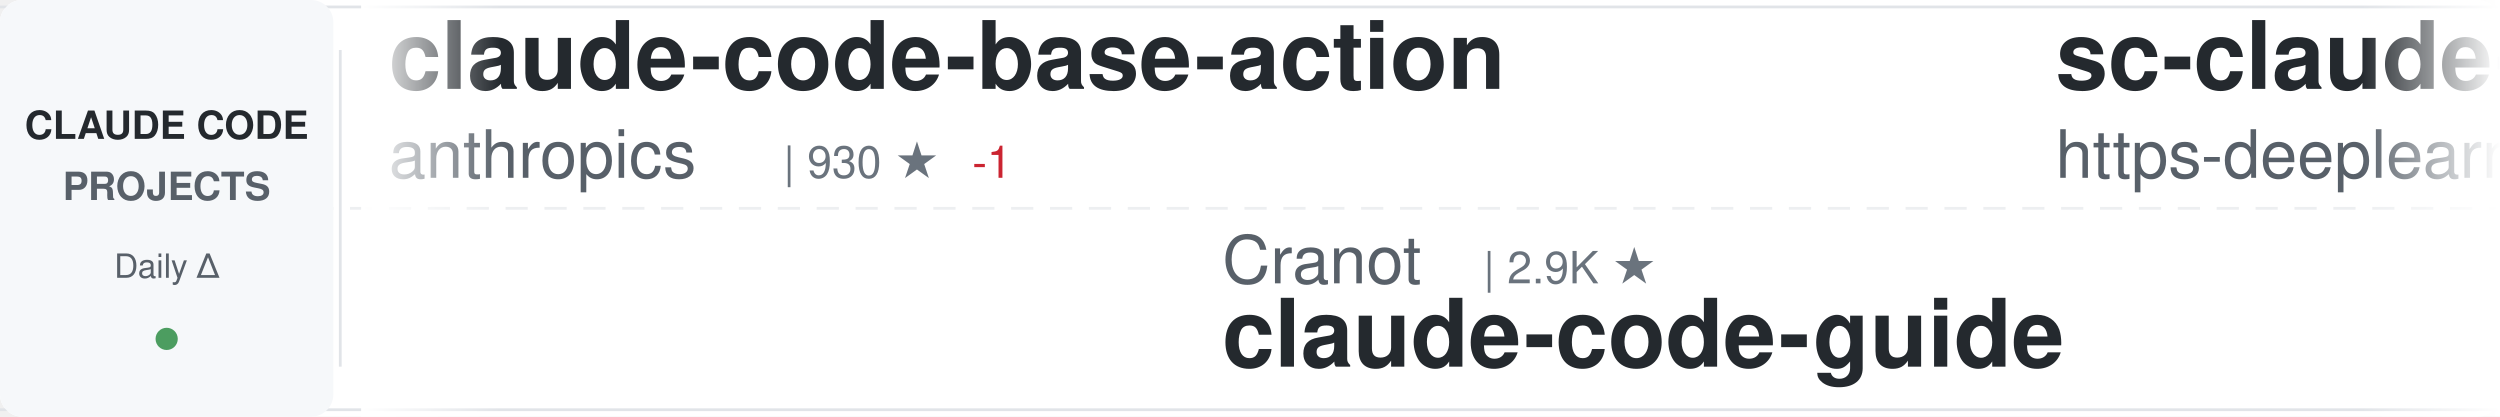
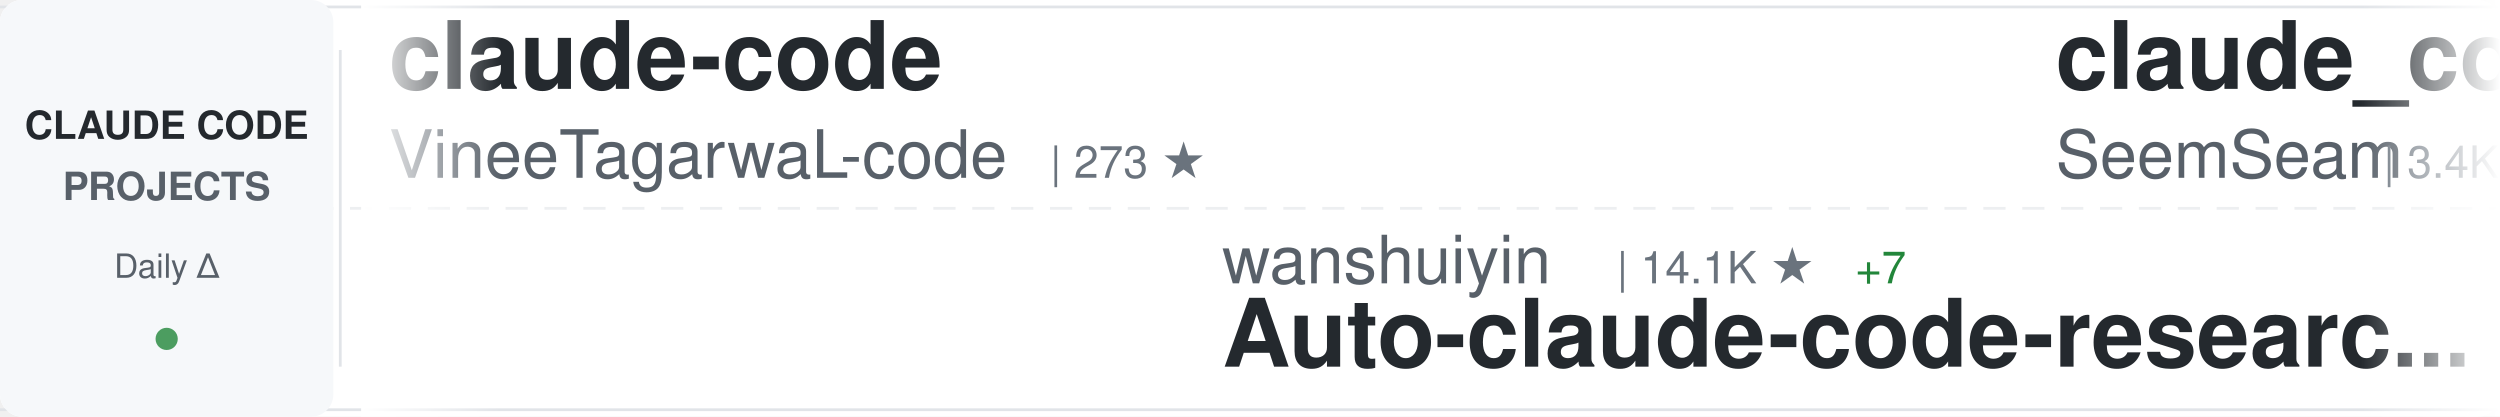
<svg xmlns="http://www.w3.org/2000/svg" width="900" height="150">
  <defs>
    <linearGradient id="awesomeLeftFade" x1="0%" y1="0%" x2="100%" y2="0%">
      <stop offset="0%" style="stop-color:#ffffff;stop-opacity:1" />
      <stop offset="100%" style="stop-color:#ffffff;stop-opacity:0" />
    </linearGradient>
    <linearGradient id="awesomeRightFade" x1="0%" y1="0%" x2="100%" y2="0%">
      <stop offset="0%" style="stop-color:#ffffff;stop-opacity:0" />
      <stop offset="100%" style="stop-color:#ffffff;stop-opacity:1" />
    </linearGradient>
  </defs>
  <rect width="900" height="150" fill="#ffffff" rx="8" />
  <rect x="0" y="2" width="900" height="1" fill="#e1e4e8" />
  <rect x="0" y="147" width="900" height="1" fill="#e1e4e8" />
  <line x1="0" y1="75" x2="900" y2="75" stroke="#e1e4e8" stroke-width="1" stroke-dasharray="8 6" opacity="0.6" />
  <rect x="0" y="0" width="120" height="150" fill="#f6f8fa" rx="8" />
  <text x="60" y="50" font-family="-apple-system, BlinkMacSystemFont, 'Segoe UI', Helvetica, Arial, sans-serif" font-size="14" font-weight="600" fill="#24292e" text-anchor="middle">CLAUDE CODE</text>
  <text x="60" y="72" font-family="-apple-system, BlinkMacSystemFont, 'Segoe UI', Helvetica, Arial, sans-serif" font-size="14" font-weight="600" fill="#586069" text-anchor="middle">PROJECTS</text>
  <text x="60" y="100" font-family="-apple-system, BlinkMacSystemFont, 'Segoe UI', Helvetica, Arial, sans-serif" font-size="12" font-weight="500" fill="#586069" text-anchor="middle">Daily Δ</text>
  <circle cx="60" cy="122" r="4" fill="#22863a" opacity="0.8" />
  <rect x="122" y="18" width="1" height="114" fill="#e1e4e8" />
  <clipPath id="awesomeTickerClip">
    <rect x="130" y="0" width="770" height="150" />
  </clipPath>
  <g clip-path="url(#awesomeTickerClip)">
    <g id="awesomeTickerItems">
      <animateTransform attributeName="transform" attributeType="XML" type="translate" from="0 0" to="-3000 0" dur="54s" repeatCount="indefinite" />
      <g transform="translate(0, 0)">
-         <text x="140" y="32" font-family="-apple-system, BlinkMacSystemFont, 'Segoe UI', Helvetica, Arial, sans-serif" font-size="34" font-weight="600" fill="#24292e">claude-code-base-action</text>
-         <text x="140" y="64" font-family="-apple-system, BlinkMacSystemFont, 'Segoe UI', Helvetica, Arial, sans-serif" font-size="24" font-weight="400" fill="#586069">anthropics</text>
-         <text x="282" y="64" font-family="-apple-system, BlinkMacSystemFont, 'Segoe UI', Helvetica, Arial, sans-serif" font-size="16" font-weight="500" fill="#6a737d">| 930 ★</text>
-         <text x="350" y="64" font-family="-apple-system, BlinkMacSystemFont, 'Segoe UI', Helvetica, Arial, sans-serif" font-size="16" font-weight="500" fill="#cb2431"> -1</text>
+         <text x="140" y="32" font-family="-apple-system, BlinkMacSystemFont, 'Segoe UI', Helvetica, Arial, sans-serif" font-size="34" font-weight="600" fill="#24292e">claude-code</text>
+         <text x="140" y="64" font-family="-apple-system, BlinkMacSystemFont, 'Segoe UI', Helvetica, Arial, sans-serif" font-size="24" font-weight="400" fill="#586069">VineeTagarwaL-code</text>
+         <text x="378" y="64" font-family="-apple-system, BlinkMacSystemFont, 'Segoe UI', Helvetica, Arial, sans-serif" font-size="16" font-weight="500" fill="#6a737d">| 273 ★</text>
      </g>
      <g transform="translate(300, 0)">
-         <text x="140" y="102" font-family="-apple-system, BlinkMacSystemFont, 'Segoe UI', Helvetica, Arial, sans-serif" font-size="24" font-weight="400" fill="#586069">Cranot</text>
-         <text x="234" y="102" font-family="-apple-system, BlinkMacSystemFont, 'Segoe UI', Helvetica, Arial, sans-serif" font-size="16" font-weight="500" fill="#6a737d">| 2.9K ★</text>
-         <text x="140" y="132" font-family="-apple-system, BlinkMacSystemFont, 'Segoe UI', Helvetica, Arial, sans-serif" font-size="34" font-weight="600" fill="#24292e">claude-code-guide</text>
+         <text x="140" y="102" font-family="-apple-system, BlinkMacSystemFont, 'Segoe UI', Helvetica, Arial, sans-serif" font-size="24" font-weight="400" fill="#586069">wanshuiyin</text>
+         <text x="282" y="102" font-family="-apple-system, BlinkMacSystemFont, 'Segoe UI', Helvetica, Arial, sans-serif" font-size="16" font-weight="500" fill="#6a737d">| 14.1K ★</text>
+         <text x="368" y="102" font-family="-apple-system, BlinkMacSystemFont, 'Segoe UI', Helvetica, Arial, sans-serif" font-size="16" font-weight="500" fill="#22863a"> +7</text>
+         <text x="140" y="132" font-family="-apple-system, BlinkMacSystemFont, 'Segoe UI', Helvetica, Arial, sans-serif" font-size="34" font-weight="600" fill="#24292e">Auto-claude-code-researc...</text>
      </g>
      <g transform="translate(600, 0)">
-         <text x="140" y="32" font-family="-apple-system, BlinkMacSystemFont, 'Segoe UI', Helvetica, Arial, sans-serif" font-size="34" font-weight="600" fill="#24292e">sc-claude-code-files</text>
-         <text x="140" y="64" font-family="-apple-system, BlinkMacSystemFont, 'Segoe UI', Helvetica, Arial, sans-serif" font-size="24" font-weight="400" fill="#586069">https-deeplearning-ai</text>
-         <text x="414" y="64" font-family="-apple-system, BlinkMacSystemFont, 'Segoe UI', Helvetica, Arial, sans-serif" font-size="16" font-weight="500" fill="#6a737d">| 537 ★</text>
-       </g>
-       <g transform="translate(900, 0)">
-         <text x="140" y="102" font-family="-apple-system, BlinkMacSystemFont, 'Segoe UI', Helvetica, Arial, sans-serif" font-size="24" font-weight="400" fill="#586069">Yeachan-Heo</text>
-         <text x="294" y="102" font-family="-apple-system, BlinkMacSystemFont, 'Segoe UI', Helvetica, Arial, sans-serif" font-size="16" font-weight="500" fill="#6a737d">| 38.3K ★</text>
-         <text x="380" y="102" font-family="-apple-system, BlinkMacSystemFont, 'Segoe UI', Helvetica, Arial, sans-serif" font-size="16" font-weight="500" fill="#22863a"> +7</text>
-         <text x="140" y="132" font-family="-apple-system, BlinkMacSystemFont, 'Segoe UI', Helvetica, Arial, sans-serif" font-size="34" font-weight="600" fill="#24292e">oh-my-claudecode</text>
-       </g>
-       <g transform="translate(1200, 0)">
        <text x="140" y="32" font-family="-apple-system, BlinkMacSystemFont, 'Segoe UI', Helvetica, Arial, sans-serif" font-size="34" font-weight="600" fill="#24292e">claude_codex_bridge</text>
        <text x="140" y="64" font-family="-apple-system, BlinkMacSystemFont, 'Segoe UI', Helvetica, Arial, sans-serif" font-size="24" font-weight="400" fill="#586069">SeemSeam</text>
        <text x="258" y="64" font-family="-apple-system, BlinkMacSystemFont, 'Segoe UI', Helvetica, Arial, sans-serif" font-size="16" font-weight="500" fill="#6a737d">| 3.4K ★</text>
        <text x="335" y="64" font-family="-apple-system, BlinkMacSystemFont, 'Segoe UI', Helvetica, Arial, sans-serif" font-size="16" font-weight="500" fill="#22863a"> +1</text>
      </g>
+       <g transform="translate(900, 0)">
+         <text x="140" y="102" font-family="-apple-system, BlinkMacSystemFont, 'Segoe UI', Helvetica, Arial, sans-serif" font-size="24" font-weight="400" fill="#586069">alex000kim</text>
+         <text x="282" y="102" font-family="-apple-system, BlinkMacSystemFont, 'Segoe UI', Helvetica, Arial, sans-serif" font-size="16" font-weight="500" fill="#6a737d">| 232 ★</text>
+         <text x="140" y="132" font-family="-apple-system, BlinkMacSystemFont, 'Segoe UI', Helvetica, Arial, sans-serif" font-size="34" font-weight="600" fill="#24292e">claude-code</text>
+       </g>
+       <g transform="translate(1200, 0)">
+         <text x="140" y="32" font-family="-apple-system, BlinkMacSystemFont, 'Segoe UI', Helvetica, Arial, sans-serif" font-size="34" font-weight="600" fill="#24292e">claude-code-guide</text>
+         <text x="140" y="64" font-family="-apple-system, BlinkMacSystemFont, 'Segoe UI', Helvetica, Arial, sans-serif" font-size="24" font-weight="400" fill="#586069">Cranot</text>
+         <text x="234" y="64" font-family="-apple-system, BlinkMacSystemFont, 'Segoe UI', Helvetica, Arial, sans-serif" font-size="16" font-weight="500" fill="#6a737d">| 2.9K ★</text>
+       </g>
      <g transform="translate(1500, 0)">
-         <text x="140" y="102" font-family="-apple-system, BlinkMacSystemFont, 'Segoe UI', Helvetica, Arial, sans-serif" font-size="24" font-weight="400" fill="#586069">huangserva</text>
-         <text x="282" y="102" font-family="-apple-system, BlinkMacSystemFont, 'Segoe UI', Helvetica, Arial, sans-serif" font-size="16" font-weight="500" fill="#6a737d">| 621 ★</text>
-         <text x="140" y="132" font-family="-apple-system, BlinkMacSystemFont, 'Segoe UI', Helvetica, Arial, sans-serif" font-size="34" font-weight="600" fill="#24292e">claude-code-cli</text>
+         <text x="140" y="102" font-family="-apple-system, BlinkMacSystemFont, 'Segoe UI', Helvetica, Arial, sans-serif" font-size="24" font-weight="400" fill="#586069">diet103</text>
+         <text x="246" y="102" font-family="-apple-system, BlinkMacSystemFont, 'Segoe UI', Helvetica, Arial, sans-serif" font-size="16" font-weight="500" fill="#6a737d">| 10.0K ★</text>
+         <text x="140" y="132" font-family="-apple-system, BlinkMacSystemFont, 'Segoe UI', Helvetica, Arial, sans-serif" font-size="34" font-weight="600" fill="#24292e">claude-code-infrastructu...</text>
      </g>
      <g transform="translate(1800, 0)">
-         <text x="140" y="32" font-family="-apple-system, BlinkMacSystemFont, 'Segoe UI', Helvetica, Arial, sans-serif" font-size="34" font-weight="600" fill="#24292e">claude-code-sourcemap</text>
-         <text x="140" y="64" font-family="-apple-system, BlinkMacSystemFont, 'Segoe UI', Helvetica, Arial, sans-serif" font-size="24" font-weight="400" fill="#586069">ChinaSiro</text>
-         <text x="270" y="64" font-family="-apple-system, BlinkMacSystemFont, 'Segoe UI', Helvetica, Arial, sans-serif" font-size="16" font-weight="500" fill="#6a737d">| 9.6K ★</text>
-         <text x="347" y="64" font-family="-apple-system, BlinkMacSystemFont, 'Segoe UI', Helvetica, Arial, sans-serif" font-size="16" font-weight="500" fill="#cb2431"> -1</text>
+         <text x="140" y="32" font-family="-apple-system, BlinkMacSystemFont, 'Segoe UI', Helvetica, Arial, sans-serif" font-size="34" font-weight="600" fill="#24292e">claude-code</text>
+         <text x="140" y="64" font-family="-apple-system, BlinkMacSystemFont, 'Segoe UI', Helvetica, Arial, sans-serif" font-size="24" font-weight="400" fill="#586069">claude-code-best</text>
+         <text x="354" y="64" font-family="-apple-system, BlinkMacSystemFont, 'Segoe UI', Helvetica, Arial, sans-serif" font-size="16" font-weight="500" fill="#6a737d">| 21.8K ★</text>
+         <text x="440" y="64" font-family="-apple-system, BlinkMacSystemFont, 'Segoe UI', Helvetica, Arial, sans-serif" font-size="16" font-weight="500" fill="#22863a"> +5</text>
      </g>
      <g transform="translate(2100, 0)">
-         <text x="140" y="102" font-family="-apple-system, BlinkMacSystemFont, 'Segoe UI', Helvetica, Arial, sans-serif" font-size="24" font-weight="400" fill="#586069">RichardAtCT</text>
-         <text x="294" y="102" font-family="-apple-system, BlinkMacSystemFont, 'Segoe UI', Helvetica, Arial, sans-serif" font-size="16" font-weight="500" fill="#6a737d">| 2.7K ★</text>
-         <text x="371" y="102" font-family="-apple-system, BlinkMacSystemFont, 'Segoe UI', Helvetica, Arial, sans-serif" font-size="16" font-weight="500" fill="#cb2431"> -1</text>
-         <text x="140" y="132" font-family="-apple-system, BlinkMacSystemFont, 'Segoe UI', Helvetica, Arial, sans-serif" font-size="34" font-weight="600" fill="#24292e">claude-code-telegram</text>
+         <text x="140" y="102" font-family="-apple-system, BlinkMacSystemFont, 'Segoe UI', Helvetica, Arial, sans-serif" font-size="24" font-weight="400" fill="#586069">Windy3f3f3f3f</text>
+         <text x="318" y="102" font-family="-apple-system, BlinkMacSystemFont, 'Segoe UI', Helvetica, Arial, sans-serif" font-size="16" font-weight="500" fill="#6a737d">| 3.4K ★</text>
+         <text x="395" y="102" font-family="-apple-system, BlinkMacSystemFont, 'Segoe UI', Helvetica, Arial, sans-serif" font-size="16" font-weight="500" fill="#22863a"> +3</text>
+         <text x="140" y="132" font-family="-apple-system, BlinkMacSystemFont, 'Segoe UI', Helvetica, Arial, sans-serif" font-size="34" font-weight="600" fill="#24292e">how-claude-code-works</text>
      </g>
      <g transform="translate(2400, 0)">
        <text x="140" y="32" font-family="-apple-system, BlinkMacSystemFont, 'Segoe UI', Helvetica, Arial, sans-serif" font-size="34" font-weight="600" fill="#24292e">claude-code</text>
-         <text x="140" y="64" font-family="-apple-system, BlinkMacSystemFont, 'Segoe UI', Helvetica, Arial, sans-serif" font-size="24" font-weight="400" fill="#586069">mehmoodosman</text>
-         <text x="306" y="64" font-family="-apple-system, BlinkMacSystemFont, 'Segoe UI', Helvetica, Arial, sans-serif" font-size="16" font-weight="500" fill="#6a737d">| 172 ★</text>
+         <text x="140" y="64" font-family="-apple-system, BlinkMacSystemFont, 'Segoe UI', Helvetica, Arial, sans-serif" font-size="24" font-weight="400" fill="#586069">RishabhK103</text>
+         <text x="294" y="64" font-family="-apple-system, BlinkMacSystemFont, 'Segoe UI', Helvetica, Arial, sans-serif" font-size="16" font-weight="500" fill="#6a737d">| 105 ★</text>
      </g>
      <g transform="translate(2700, 0)">
-         <text x="140" y="102" font-family="-apple-system, BlinkMacSystemFont, 'Segoe UI', Helvetica, Arial, sans-serif" font-size="24" font-weight="400" fill="#586069">zstmfhy</text>
-         <text x="246" y="102" font-family="-apple-system, BlinkMacSystemFont, 'Segoe UI', Helvetica, Arial, sans-serif" font-size="16" font-weight="500" fill="#6a737d">| 190 ★</text>
-         <text x="140" y="132" font-family="-apple-system, BlinkMacSystemFont, 'Segoe UI', Helvetica, Arial, sans-serif" font-size="34" font-weight="600" fill="#24292e">Claude-code</text>
+         <text x="140" y="102" font-family="-apple-system, BlinkMacSystemFont, 'Segoe UI', Helvetica, Arial, sans-serif" font-size="24" font-weight="400" fill="#586069">liuup</text>
+         <text x="222" y="102" font-family="-apple-system, BlinkMacSystemFont, 'Segoe UI', Helvetica, Arial, sans-serif" font-size="16" font-weight="500" fill="#6a737d">| 3.7K ★</text>
+         <text x="299" y="102" font-family="-apple-system, BlinkMacSystemFont, 'Segoe UI', Helvetica, Arial, sans-serif" font-size="16" font-weight="500" fill="#22863a"> +1</text>
+         <text x="140" y="132" font-family="-apple-system, BlinkMacSystemFont, 'Segoe UI', Helvetica, Arial, sans-serif" font-size="34" font-weight="600" fill="#24292e">claude-code-analysis</text>
      </g>
      <g transform="translate(3000, 0)">
-         <text x="140" y="32" font-family="-apple-system, BlinkMacSystemFont, 'Segoe UI', Helvetica, Arial, sans-serif" font-size="34" font-weight="600" fill="#24292e">claude-code-base-action</text>
-         <text x="140" y="64" font-family="-apple-system, BlinkMacSystemFont, 'Segoe UI', Helvetica, Arial, sans-serif" font-size="24" font-weight="400" fill="#586069">anthropics</text>
-         <text x="282" y="64" font-family="-apple-system, BlinkMacSystemFont, 'Segoe UI', Helvetica, Arial, sans-serif" font-size="16" font-weight="500" fill="#6a737d">| 930 ★</text>
-         <text x="350" y="64" font-family="-apple-system, BlinkMacSystemFont, 'Segoe UI', Helvetica, Arial, sans-serif" font-size="16" font-weight="500" fill="#cb2431"> -1</text>
+         <text x="140" y="32" font-family="-apple-system, BlinkMacSystemFont, 'Segoe UI', Helvetica, Arial, sans-serif" font-size="34" font-weight="600" fill="#24292e">claude-code</text>
+         <text x="140" y="64" font-family="-apple-system, BlinkMacSystemFont, 'Segoe UI', Helvetica, Arial, sans-serif" font-size="24" font-weight="400" fill="#586069">VineeTagarwaL-code</text>
+         <text x="378" y="64" font-family="-apple-system, BlinkMacSystemFont, 'Segoe UI', Helvetica, Arial, sans-serif" font-size="16" font-weight="500" fill="#6a737d">| 273 ★</text>
      </g>
      <g transform="translate(3300, 0)">
-         <text x="140" y="102" font-family="-apple-system, BlinkMacSystemFont, 'Segoe UI', Helvetica, Arial, sans-serif" font-size="24" font-weight="400" fill="#586069">Cranot</text>
-         <text x="234" y="102" font-family="-apple-system, BlinkMacSystemFont, 'Segoe UI', Helvetica, Arial, sans-serif" font-size="16" font-weight="500" fill="#6a737d">| 2.9K ★</text>
-         <text x="140" y="132" font-family="-apple-system, BlinkMacSystemFont, 'Segoe UI', Helvetica, Arial, sans-serif" font-size="34" font-weight="600" fill="#24292e">claude-code-guide</text>
+         <text x="140" y="102" font-family="-apple-system, BlinkMacSystemFont, 'Segoe UI', Helvetica, Arial, sans-serif" font-size="24" font-weight="400" fill="#586069">wanshuiyin</text>
+         <text x="282" y="102" font-family="-apple-system, BlinkMacSystemFont, 'Segoe UI', Helvetica, Arial, sans-serif" font-size="16" font-weight="500" fill="#6a737d">| 14.1K ★</text>
+         <text x="368" y="102" font-family="-apple-system, BlinkMacSystemFont, 'Segoe UI', Helvetica, Arial, sans-serif" font-size="16" font-weight="500" fill="#22863a"> +7</text>
+         <text x="140" y="132" font-family="-apple-system, BlinkMacSystemFont, 'Segoe UI', Helvetica, Arial, sans-serif" font-size="34" font-weight="600" fill="#24292e">Auto-claude-code-researc...</text>
      </g>
      <g transform="translate(3600, 0)">
-         <text x="140" y="32" font-family="-apple-system, BlinkMacSystemFont, 'Segoe UI', Helvetica, Arial, sans-serif" font-size="34" font-weight="600" fill="#24292e">sc-claude-code-files</text>
-         <text x="140" y="64" font-family="-apple-system, BlinkMacSystemFont, 'Segoe UI', Helvetica, Arial, sans-serif" font-size="24" font-weight="400" fill="#586069">https-deeplearning-ai</text>
-         <text x="414" y="64" font-family="-apple-system, BlinkMacSystemFont, 'Segoe UI', Helvetica, Arial, sans-serif" font-size="16" font-weight="500" fill="#6a737d">| 537 ★</text>
+         <text x="140" y="32" font-family="-apple-system, BlinkMacSystemFont, 'Segoe UI', Helvetica, Arial, sans-serif" font-size="34" font-weight="600" fill="#24292e">claude_codex_bridge</text>
+         <text x="140" y="64" font-family="-apple-system, BlinkMacSystemFont, 'Segoe UI', Helvetica, Arial, sans-serif" font-size="24" font-weight="400" fill="#586069">SeemSeam</text>
+         <text x="258" y="64" font-family="-apple-system, BlinkMacSystemFont, 'Segoe UI', Helvetica, Arial, sans-serif" font-size="16" font-weight="500" fill="#6a737d">| 3.4K ★</text>
+         <text x="335" y="64" font-family="-apple-system, BlinkMacSystemFont, 'Segoe UI', Helvetica, Arial, sans-serif" font-size="16" font-weight="500" fill="#22863a"> +1</text>
      </g>
      <g transform="translate(3900, 0)">
-         <text x="140" y="102" font-family="-apple-system, BlinkMacSystemFont, 'Segoe UI', Helvetica, Arial, sans-serif" font-size="24" font-weight="400" fill="#586069">Yeachan-Heo</text>
-         <text x="294" y="102" font-family="-apple-system, BlinkMacSystemFont, 'Segoe UI', Helvetica, Arial, sans-serif" font-size="16" font-weight="500" fill="#6a737d">| 38.3K ★</text>
-         <text x="380" y="102" font-family="-apple-system, BlinkMacSystemFont, 'Segoe UI', Helvetica, Arial, sans-serif" font-size="16" font-weight="500" fill="#22863a"> +7</text>
-         <text x="140" y="132" font-family="-apple-system, BlinkMacSystemFont, 'Segoe UI', Helvetica, Arial, sans-serif" font-size="34" font-weight="600" fill="#24292e">oh-my-claudecode</text>
+         <text x="140" y="102" font-family="-apple-system, BlinkMacSystemFont, 'Segoe UI', Helvetica, Arial, sans-serif" font-size="24" font-weight="400" fill="#586069">alex000kim</text>
+         <text x="282" y="102" font-family="-apple-system, BlinkMacSystemFont, 'Segoe UI', Helvetica, Arial, sans-serif" font-size="16" font-weight="500" fill="#6a737d">| 232 ★</text>
+         <text x="140" y="132" font-family="-apple-system, BlinkMacSystemFont, 'Segoe UI', Helvetica, Arial, sans-serif" font-size="34" font-weight="600" fill="#24292e">claude-code</text>
      </g>
    </g>
  </g>
  <rect x="130" y="0" width="50" height="150" fill="url(#awesomeLeftFade)" />
  <rect x="850" y="0" width="50" height="150" fill="url(#awesomeRightFade)" />
</svg>
